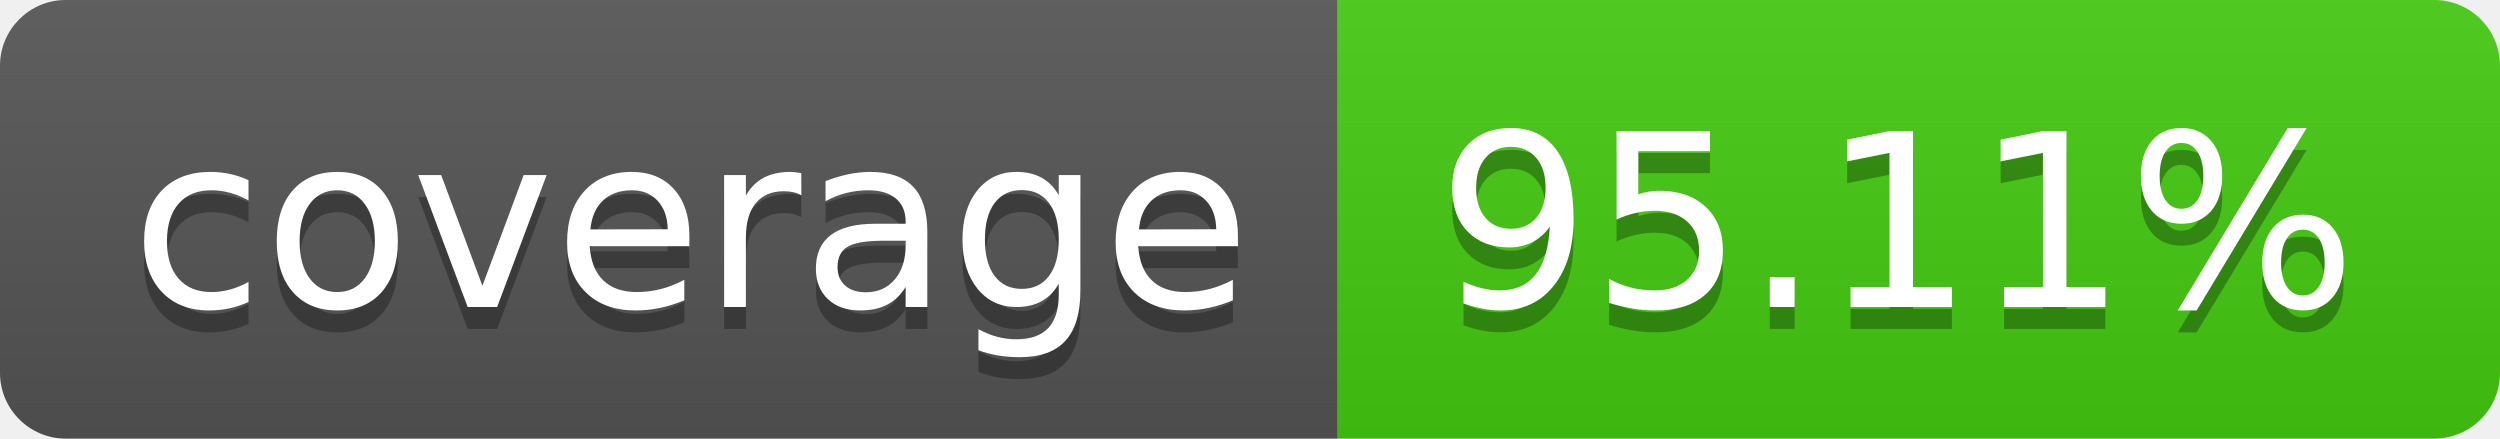
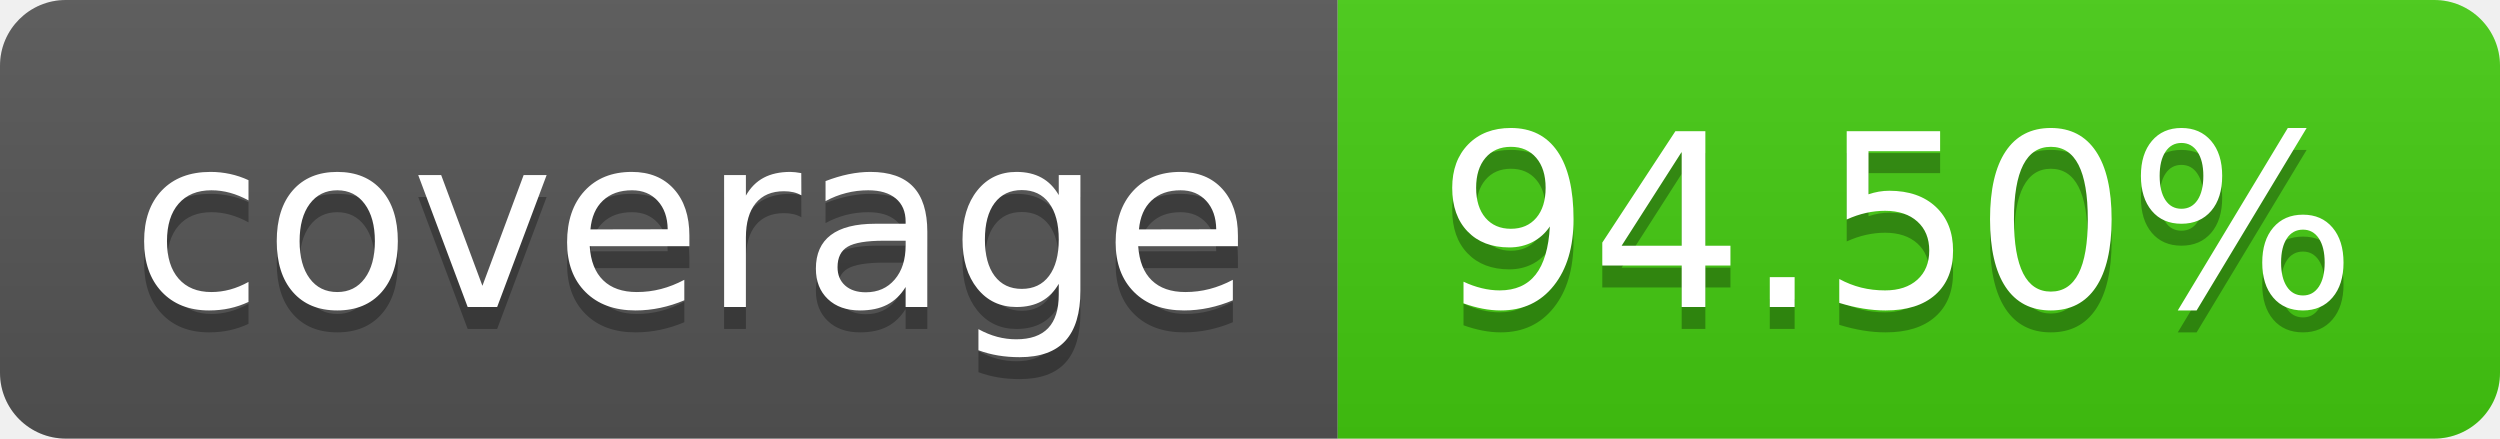
- <svg xmlns="http://www.w3.org/2000/svg" width="114" height="20" role="img" aria-label="coverage: 95.11%">
+ <svg xmlns="http://www.w3.org/2000/svg" width="114" height="20" role="img" aria-label="coverage: 94.50%">
  <linearGradient id="s" x2="0" y2="100%">
    <stop offset="0" stop-color="#bbb" stop-opacity=".1" />
    <stop offset="1" stop-opacity=".1" />
  </linearGradient>
  <clipPath id="r">
    <rect width="114" height="20" rx="3" fill="#fff" />
  </clipPath>
  <g clip-path="url(#r)">
    <rect width="61" height="20" fill="#555" />
    <rect x="61" width="53" height="20" fill="#4c1" />
    <rect width="114" height="20" fill="url(#s)" />
  </g>
  <g fill="#fff" text-anchor="middle" font-family="Verdana,Geneva,DejaVu Sans,sans-serif" text-rendering="geometricPrecision" font-size="110">
    <text aria-hidden="true" x="315" y="150" fill="#010101" fill-opacity=".3" transform="scale(.1)" textLength="510">coverage</text>
    <text x="315" y="140" transform="scale(.1)" fill="#fff" textLength="510">coverage</text>
-     <text aria-hidden="true" x="865" y="150" fill="#010101" fill-opacity=".3" transform="scale(.1)" textLength="430">95.11%</text>
-     <text x="865" y="140" transform="scale(.1)" fill="#fff" textLength="430">95.11%</text>
+     <text aria-hidden="true" x="865" y="150" fill="#010101" fill-opacity=".3" transform="scale(.1)" textLength="430">94.50%</text>
+     <text x="865" y="140" transform="scale(.1)" fill="#fff" textLength="430">94.50%</text>
  </g>
</svg>
